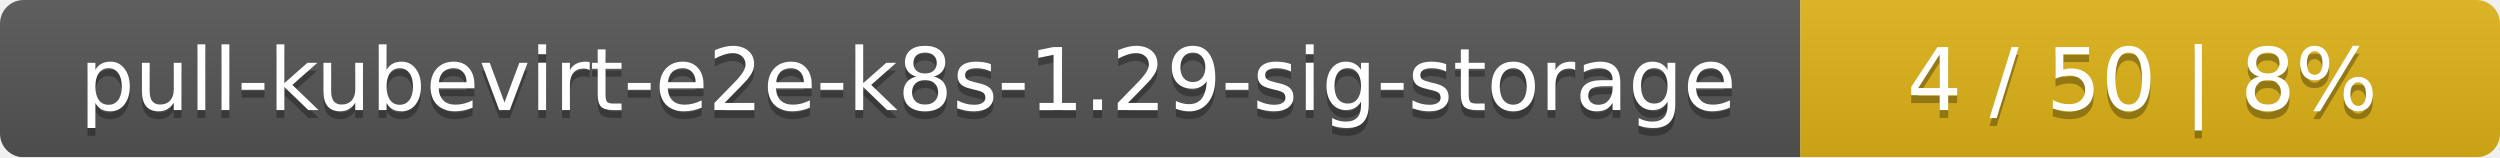
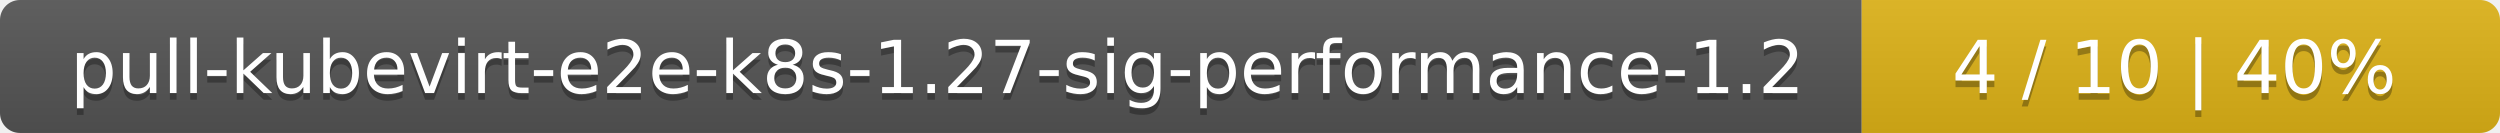
- <svg xmlns="http://www.w3.org/2000/svg" width="318" height="20">
+ <svg xmlns="http://www.w3.org/2000/svg" width="376" height="20">
  <linearGradient id="smooth" x2="0" y2="100%">
    <stop offset="0" stop-color="#bbb" stop-opacity=".1" />
    <stop offset="1" stop-opacity=".1" />
  </linearGradient>
  <mask id="round">
-     <rect width="318" height="20" rx="3" fill="#fff" />
+     <rect width="376" height="20" rx="3" fill="#fff" />
  </mask>
  <g mask="url(#round)">
-     <rect width="229" height="20" fill="#555" />
-     <rect x="229" width="89" height="20" fill="#dfb317" />
-     <rect width="318" height="20" fill="url(#smooth)" />
+     <rect width="280" height="20" fill="#555" />
+     <rect x="280" width="96" height="20" fill="#dfb317" />
+     <rect width="376" height="20" fill="url(#smooth)" />
  </g>
  <g fill="#fff" text-anchor="middle" font-family="DejaVu Sans,Verdana,Geneva,sans-serif" font-size="11">
-     <text x="115.5" y="15" fill="#010101" fill-opacity=".3">pull-kubevirt-e2e-k8s-1.29-sig-storage</text>
-     <text x="115.5" y="14">pull-kubevirt-e2e-k8s-1.29-sig-storage</text>
-     <text x="272.5" y="15" fill="#010101" fill-opacity=".3">4 / 50    |    8%</text>
-     <text x="272.5" y="14">4 / 50    |    8%</text>
+     <text x="141" y="15" fill="#010101" fill-opacity=".3">pull-kubevirt-e2e-k8s-1.27-sig-performance-1.2</text>
+     <text x="141" y="14">pull-kubevirt-e2e-k8s-1.27-sig-performance-1.2</text>
+     <text x="327" y="15" fill="#010101" fill-opacity=".3">4 / 10    |    40%</text>
+     <text x="327" y="14">4 / 10    |    40%</text>
  </g>
</svg>
